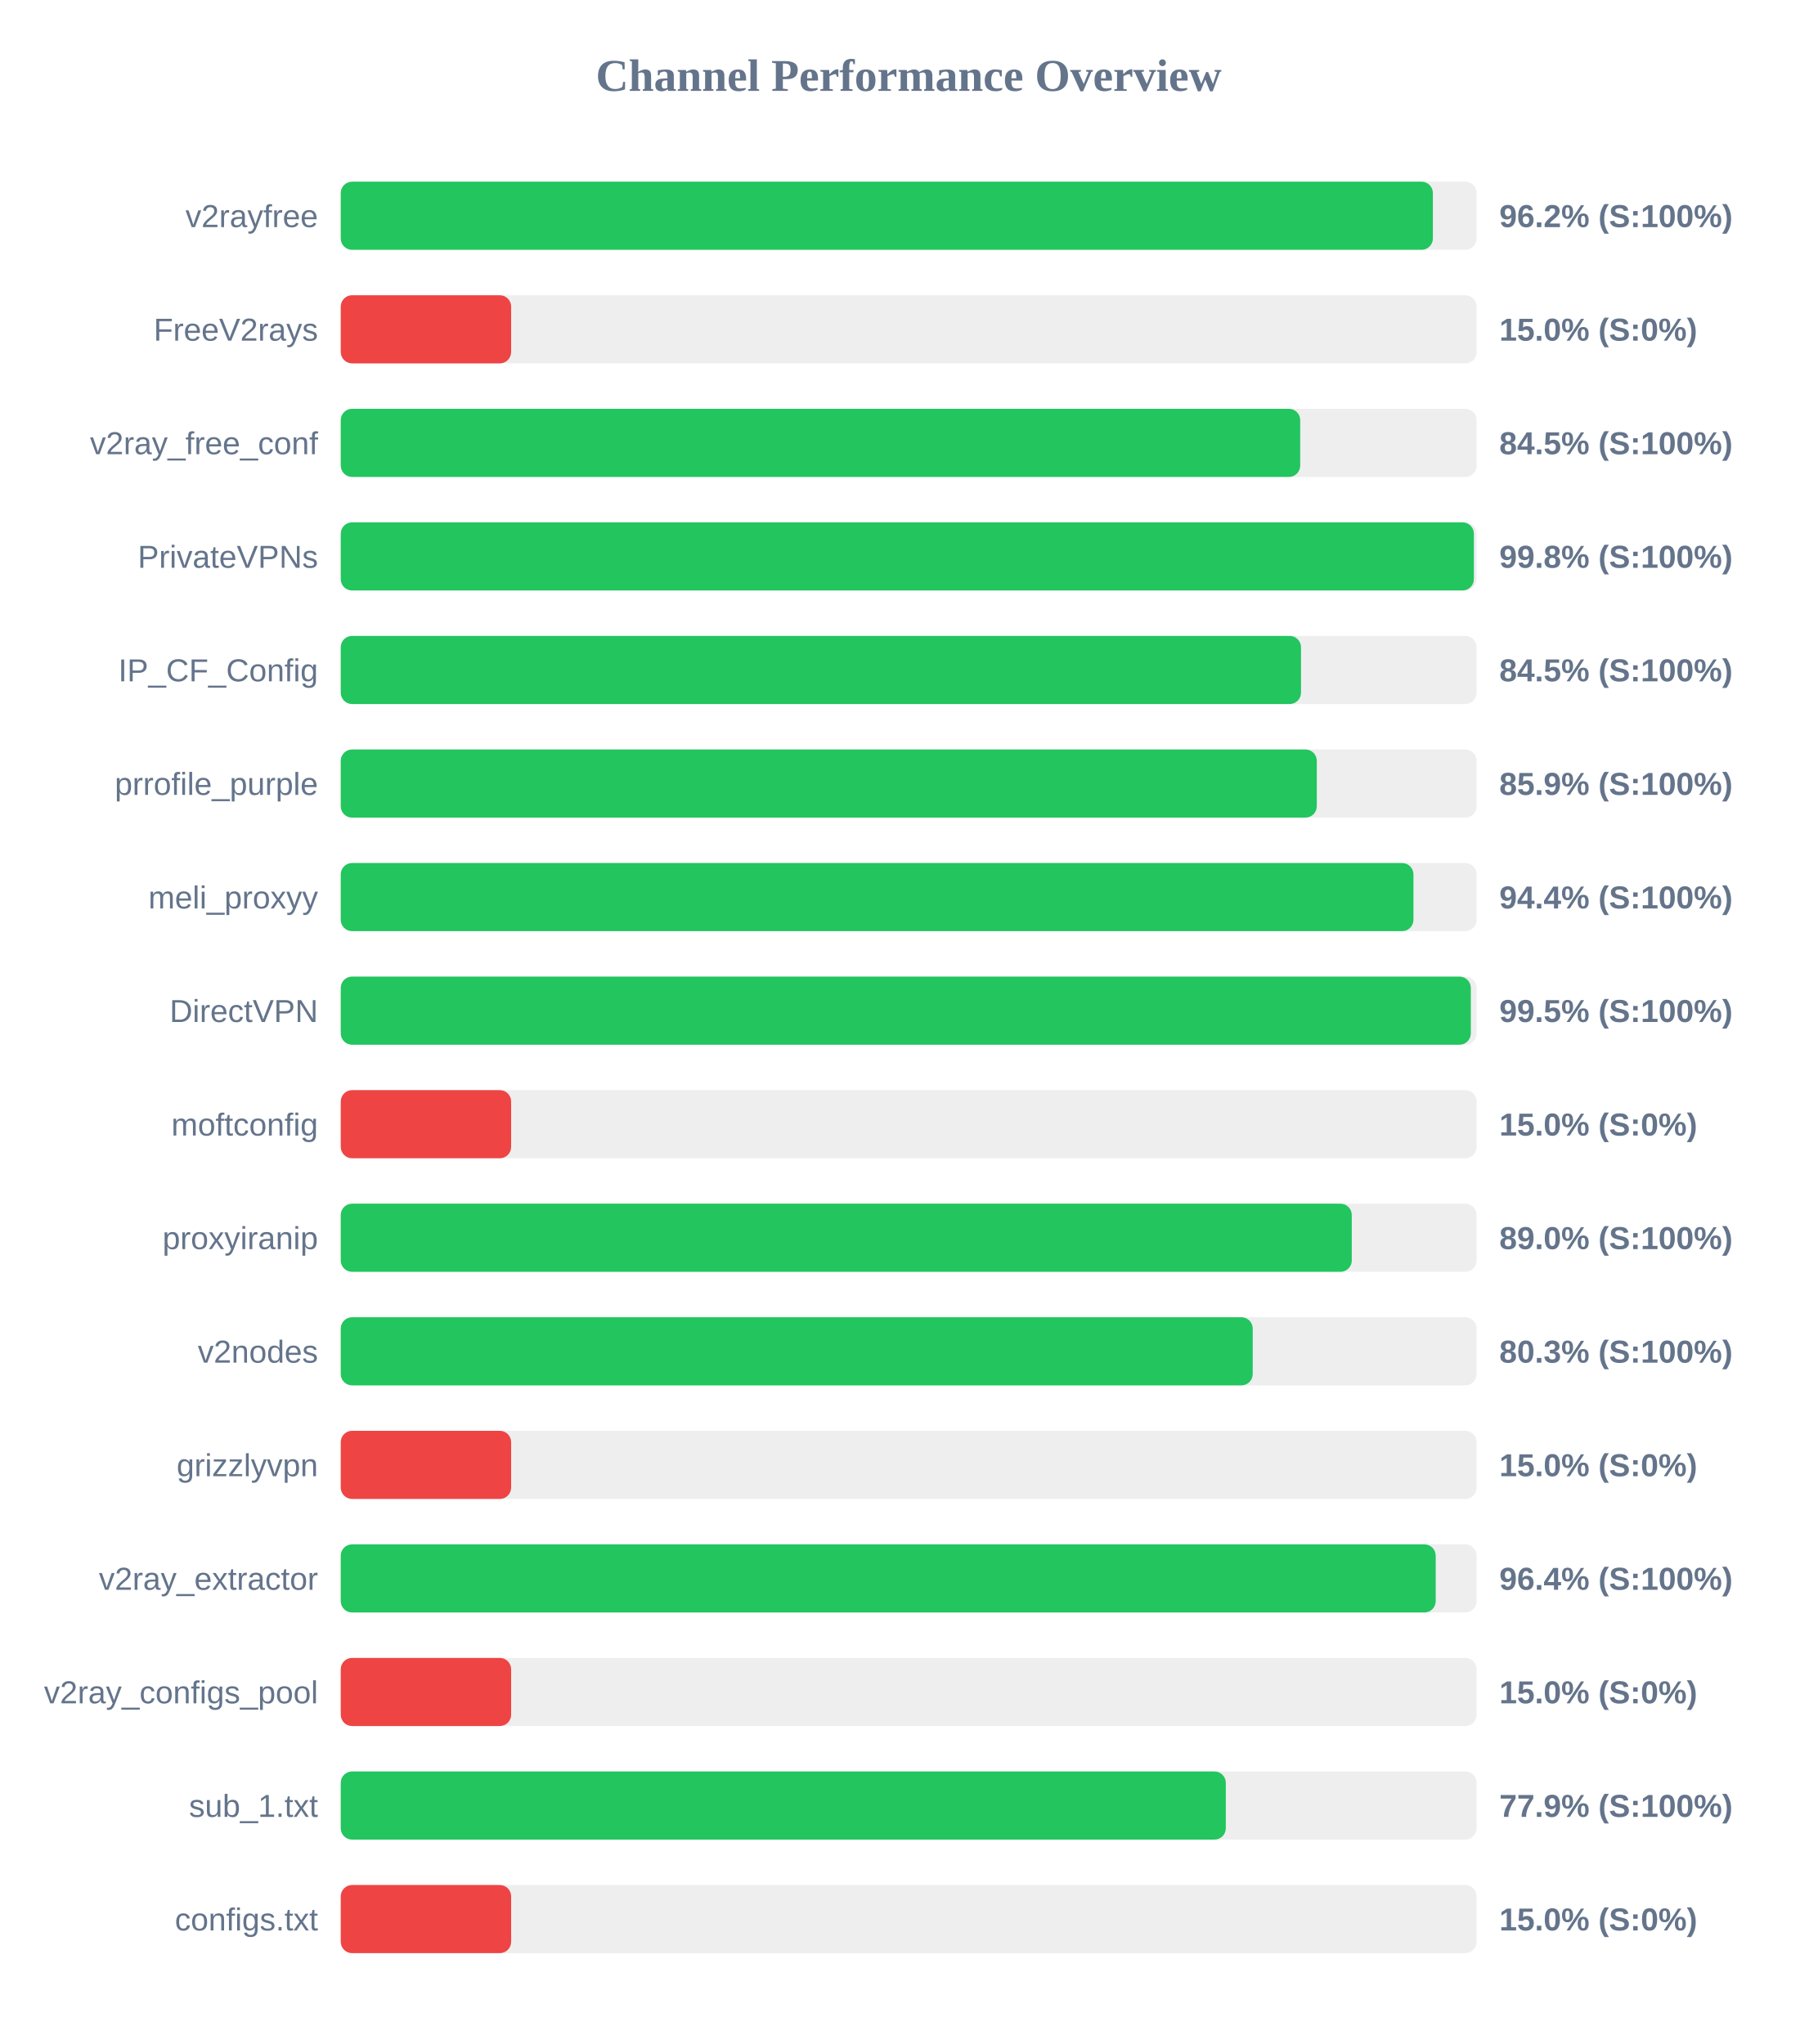
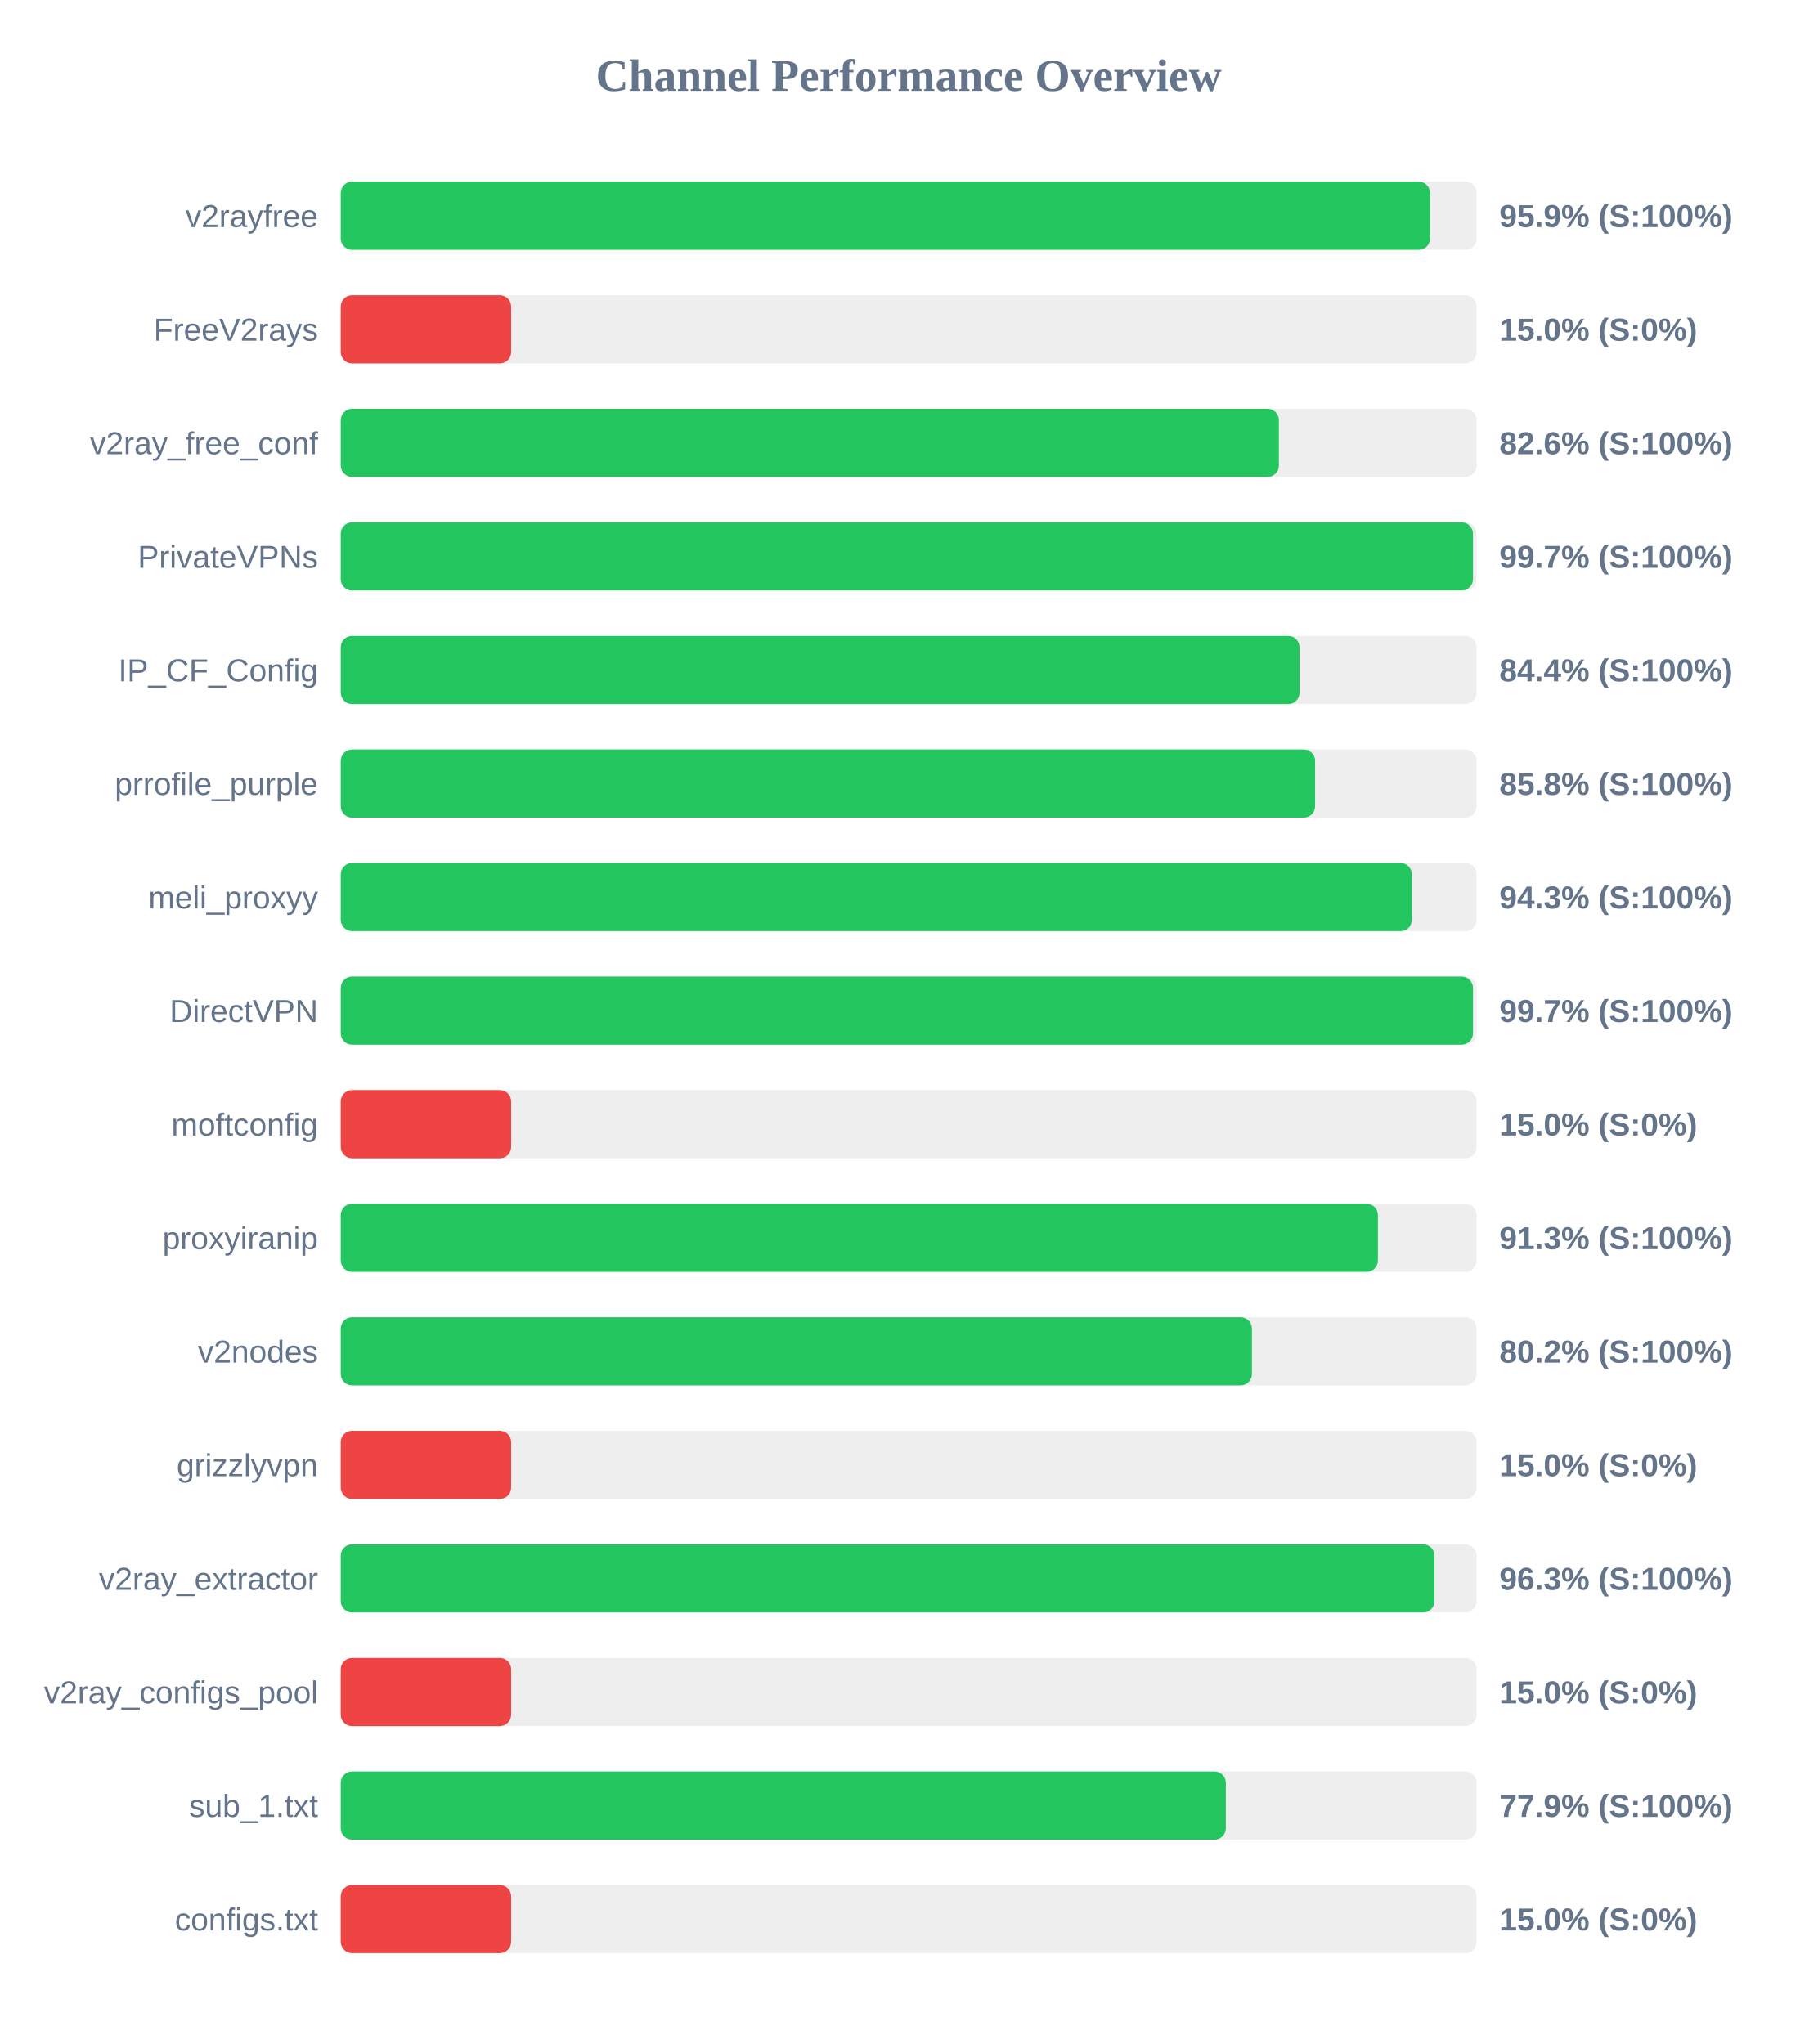
<svg xmlns="http://www.w3.org/2000/svg" width="800" height="900" version="1.1">
  <style>
        .row { font: 14px Arial; fill: #64748b; }
        .score { font: bold 14px Arial; fill: #64748b; }
    </style>
  <text x="400" y="40" text-anchor="middle" font-size="20px" font-weight="bold" fill="#64748b">Channel Performance Overview</text>
  <rect x="150" y="80" width="500" height="30" fill="#eee" rx="5" />
-   <rect x="150" y="80" width="480.75" height="30" fill="#22c55e" rx="5" />
+   <rect x="150" y="80" width="479.5" height="30" fill="#22c55e" rx="5" />
  <text x="140" y="100" text-anchor="end" class="row">v2rayfree</text>
-   <text x="660" y="100" text-anchor="start" class="score">96.2% (S:100%)</text>
+   <text x="660" y="100" text-anchor="start" class="score">95.9% (S:100%)</text>
  <rect x="150" y="130" width="500" height="30" fill="#eee" rx="5" />
  <rect x="150" y="130" width="75.0" height="30" fill="#ef4444" rx="5" />
  <text x="140" y="150" text-anchor="end" class="row">FreeV2rays</text>
  <text x="660" y="150" text-anchor="start" class="score">15.0% (S:0%)</text>
  <rect x="150" y="180" width="500" height="30" fill="#eee" rx="5" />
-   <rect x="150" y="180" width="422.35" height="30" fill="#22c55e" rx="5" />
+   <rect x="150" y="180" width="412.95" height="30" fill="#22c55e" rx="5" />
  <text x="140" y="200" text-anchor="end" class="row">v2ray_free_conf</text>
-   <text x="660" y="200" text-anchor="start" class="score">84.5% (S:100%)</text>
+   <text x="660" y="200" text-anchor="start" class="score">82.6% (S:100%)</text>
  <rect x="150" y="230" width="500" height="30" fill="#eee" rx="5" />
-   <rect x="150" y="230" width="498.8" height="30" fill="#22c55e" rx="5" />
+   <rect x="150" y="230" width="498.4" height="30" fill="#22c55e" rx="5" />
  <text x="140" y="250" text-anchor="end" class="row">PrivateVPNs</text>
-   <text x="660" y="250" text-anchor="start" class="score">99.8% (S:100%)</text>
+   <text x="660" y="250" text-anchor="start" class="score">99.7% (S:100%)</text>
  <rect x="150" y="280" width="500" height="30" fill="#eee" rx="5" />
-   <rect x="150" y="280" width="422.7" height="30" fill="#22c55e" rx="5" />
+   <rect x="150" y="280" width="422.05" height="30" fill="#22c55e" rx="5" />
  <text x="140" y="300" text-anchor="end" class="row">IP_CF_Config</text>
-   <text x="660" y="300" text-anchor="start" class="score">84.5% (S:100%)</text>
+   <text x="660" y="300" text-anchor="start" class="score">84.4% (S:100%)</text>
  <rect x="150" y="330" width="500" height="30" fill="#eee" rx="5" />
-   <rect x="150" y="330" width="429.65" height="30" fill="#22c55e" rx="5" />
+   <rect x="150" y="330" width="428.9" height="30" fill="#22c55e" rx="5" />
  <text x="140" y="350" text-anchor="end" class="row">prrofile_purple</text>
-   <text x="660" y="350" text-anchor="start" class="score">85.9% (S:100%)</text>
+   <text x="660" y="350" text-anchor="start" class="score">85.8% (S:100%)</text>
  <rect x="150" y="380" width="500" height="30" fill="#eee" rx="5" />
-   <rect x="150" y="380" width="472.2" height="30" fill="#22c55e" rx="5" />
+   <rect x="150" y="380" width="471.5" height="30" fill="#22c55e" rx="5" />
  <text x="140" y="400" text-anchor="end" class="row">meli_proxyy</text>
-   <text x="660" y="400" text-anchor="start" class="score">94.4% (S:100%)</text>
+   <text x="660" y="400" text-anchor="start" class="score">94.3% (S:100%)</text>
  <rect x="150" y="430" width="500" height="30" fill="#eee" rx="5" />
-   <rect x="150" y="430" width="497.45" height="30" fill="#22c55e" rx="5" />
+   <rect x="150" y="430" width="498.4" height="30" fill="#22c55e" rx="5" />
  <text x="140" y="450" text-anchor="end" class="row">DirectVPN</text>
-   <text x="660" y="450" text-anchor="start" class="score">99.5% (S:100%)</text>
+   <text x="660" y="450" text-anchor="start" class="score">99.7% (S:100%)</text>
  <rect x="150" y="480" width="500" height="30" fill="#eee" rx="5" />
  <rect x="150" y="480" width="75.0" height="30" fill="#ef4444" rx="5" />
  <text x="140" y="500" text-anchor="end" class="row">moftconfig</text>
  <text x="660" y="500" text-anchor="start" class="score">15.0% (S:0%)</text>
  <rect x="150" y="530" width="500" height="30" fill="#eee" rx="5" />
-   <rect x="150" y="530" width="445.05" height="30" fill="#22c55e" rx="5" />
+   <rect x="150" y="530" width="456.55" height="30" fill="#22c55e" rx="5" />
  <text x="140" y="550" text-anchor="end" class="row">proxyiranip</text>
-   <text x="660" y="550" text-anchor="start" class="score">89.0% (S:100%)</text>
+   <text x="660" y="550" text-anchor="start" class="score">91.3% (S:100%)</text>
  <rect x="150" y="580" width="500" height="30" fill="#eee" rx="5" />
-   <rect x="150" y="580" width="401.45" height="30" fill="#22c55e" rx="5" />
+   <rect x="150" y="580" width="401.1" height="30" fill="#22c55e" rx="5" />
  <text x="140" y="600" text-anchor="end" class="row">v2nodes</text>
-   <text x="660" y="600" text-anchor="start" class="score">80.3% (S:100%)</text>
+   <text x="660" y="600" text-anchor="start" class="score">80.2% (S:100%)</text>
  <rect x="150" y="630" width="500" height="30" fill="#eee" rx="5" />
  <rect x="150" y="630" width="75.0" height="30" fill="#ef4444" rx="5" />
  <text x="140" y="650" text-anchor="end" class="row">grizzlyvpn</text>
  <text x="660" y="650" text-anchor="start" class="score">15.0% (S:0%)</text>
  <rect x="150" y="680" width="500" height="30" fill="#eee" rx="5" />
-   <rect x="150" y="680" width="482.0" height="30" fill="#22c55e" rx="5" />
+   <rect x="150" y="680" width="481.45" height="30" fill="#22c55e" rx="5" />
  <text x="140" y="700" text-anchor="end" class="row">v2ray_extractor</text>
-   <text x="660" y="700" text-anchor="start" class="score">96.4% (S:100%)</text>
+   <text x="660" y="700" text-anchor="start" class="score">96.3% (S:100%)</text>
  <rect x="150" y="730" width="500" height="30" fill="#eee" rx="5" />
  <rect x="150" y="730" width="75.0" height="30" fill="#ef4444" rx="5" />
  <text x="140" y="750" text-anchor="end" class="row">v2ray_configs_pool</text>
  <text x="660" y="750" text-anchor="start" class="score">15.0% (S:0%)</text>
  <rect x="150" y="780" width="500" height="30" fill="#eee" rx="5" />
  <rect x="150" y="780" width="389.6" height="30" fill="#22c55e" rx="5" />
  <text x="140" y="800" text-anchor="end" class="row">sub_1.txt</text>
  <text x="660" y="800" text-anchor="start" class="score">77.9% (S:100%)</text>
  <rect x="150" y="830" width="500" height="30" fill="#eee" rx="5" />
  <rect x="150" y="830" width="75.0" height="30" fill="#ef4444" rx="5" />
  <text x="140" y="850" text-anchor="end" class="row">configs.txt</text>
  <text x="660" y="850" text-anchor="start" class="score">15.0% (S:0%)</text>
</svg>
